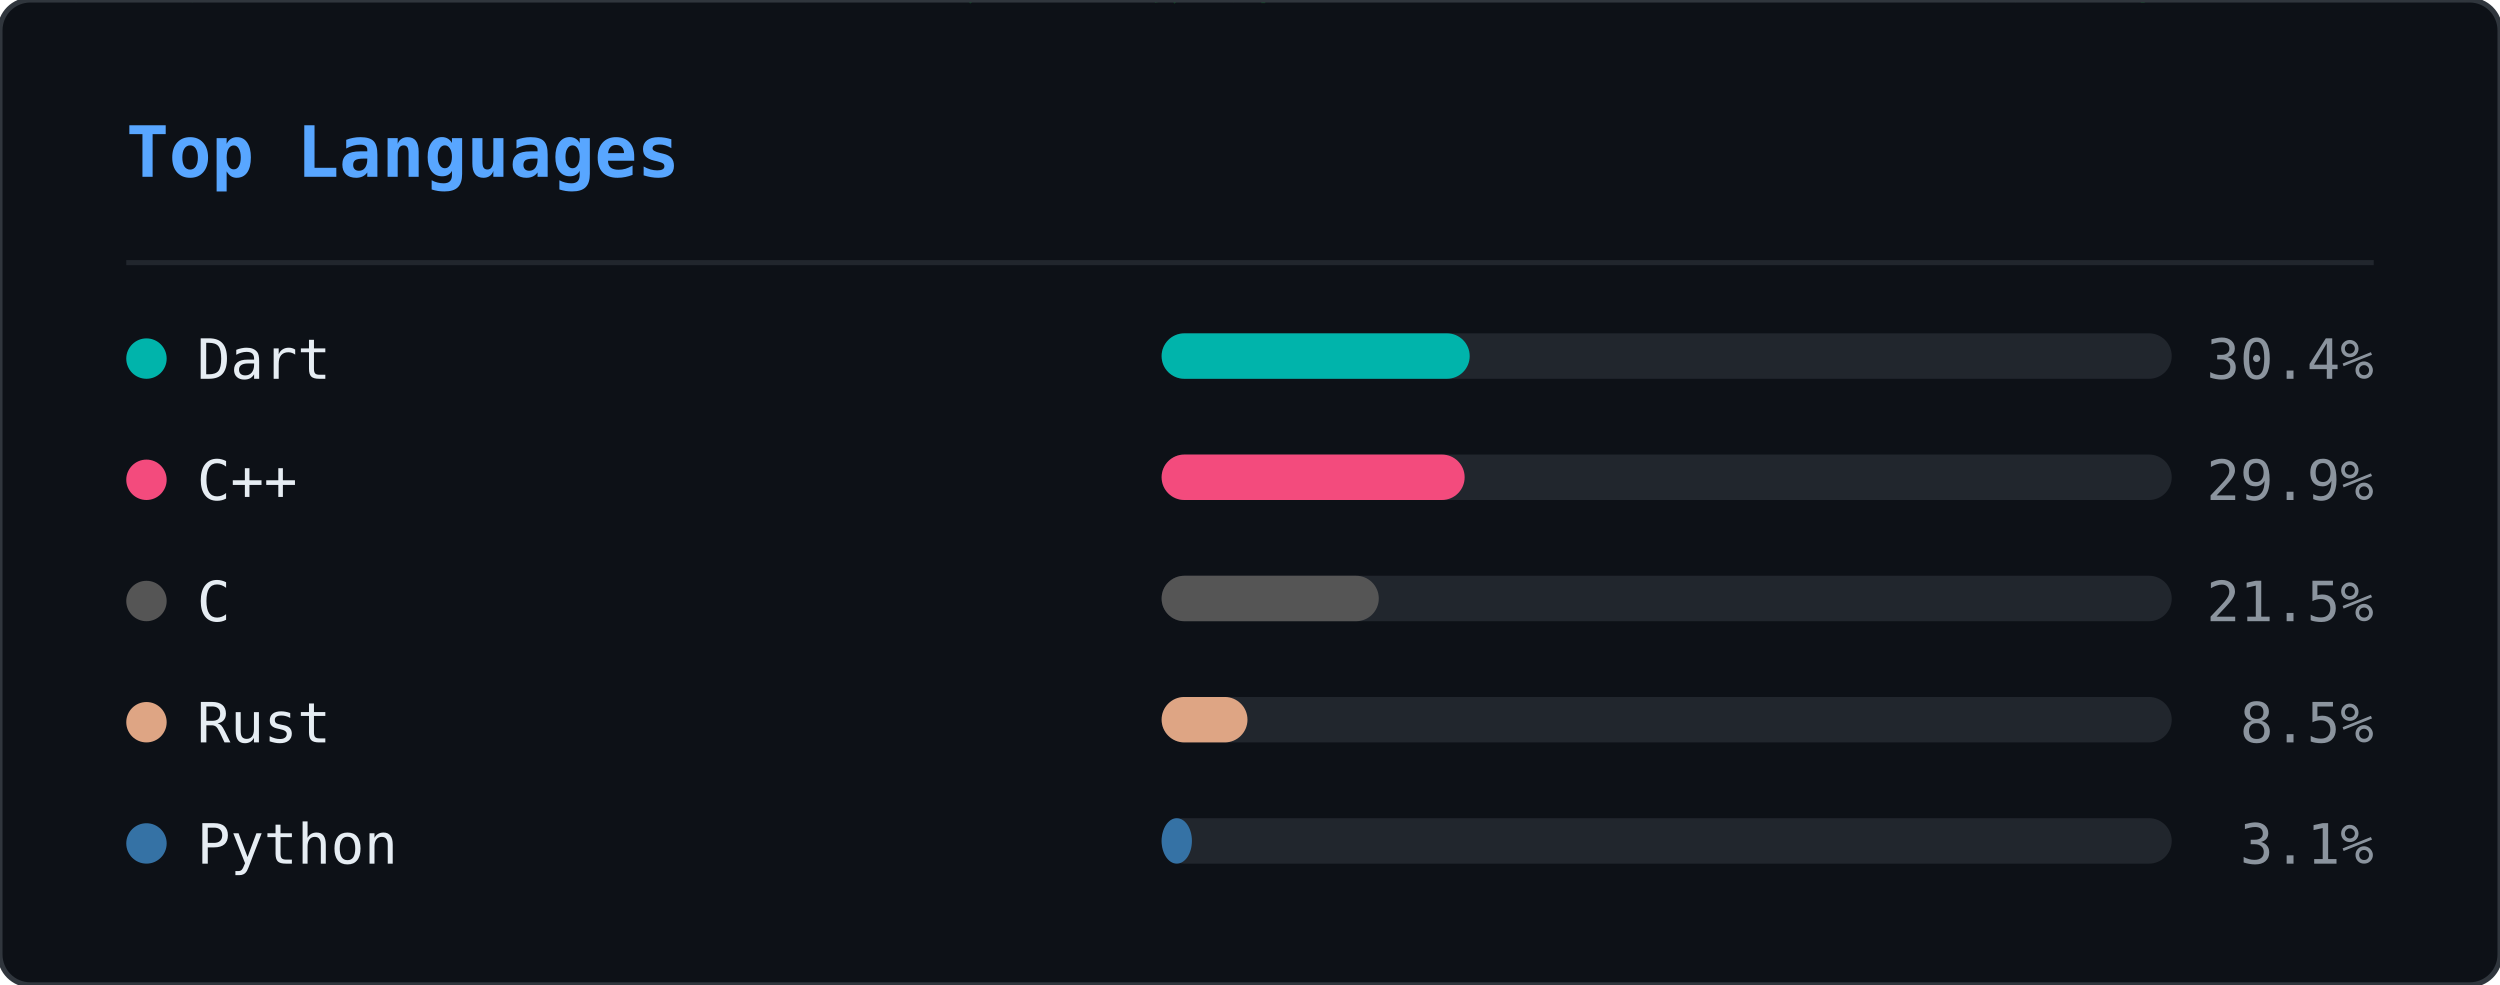
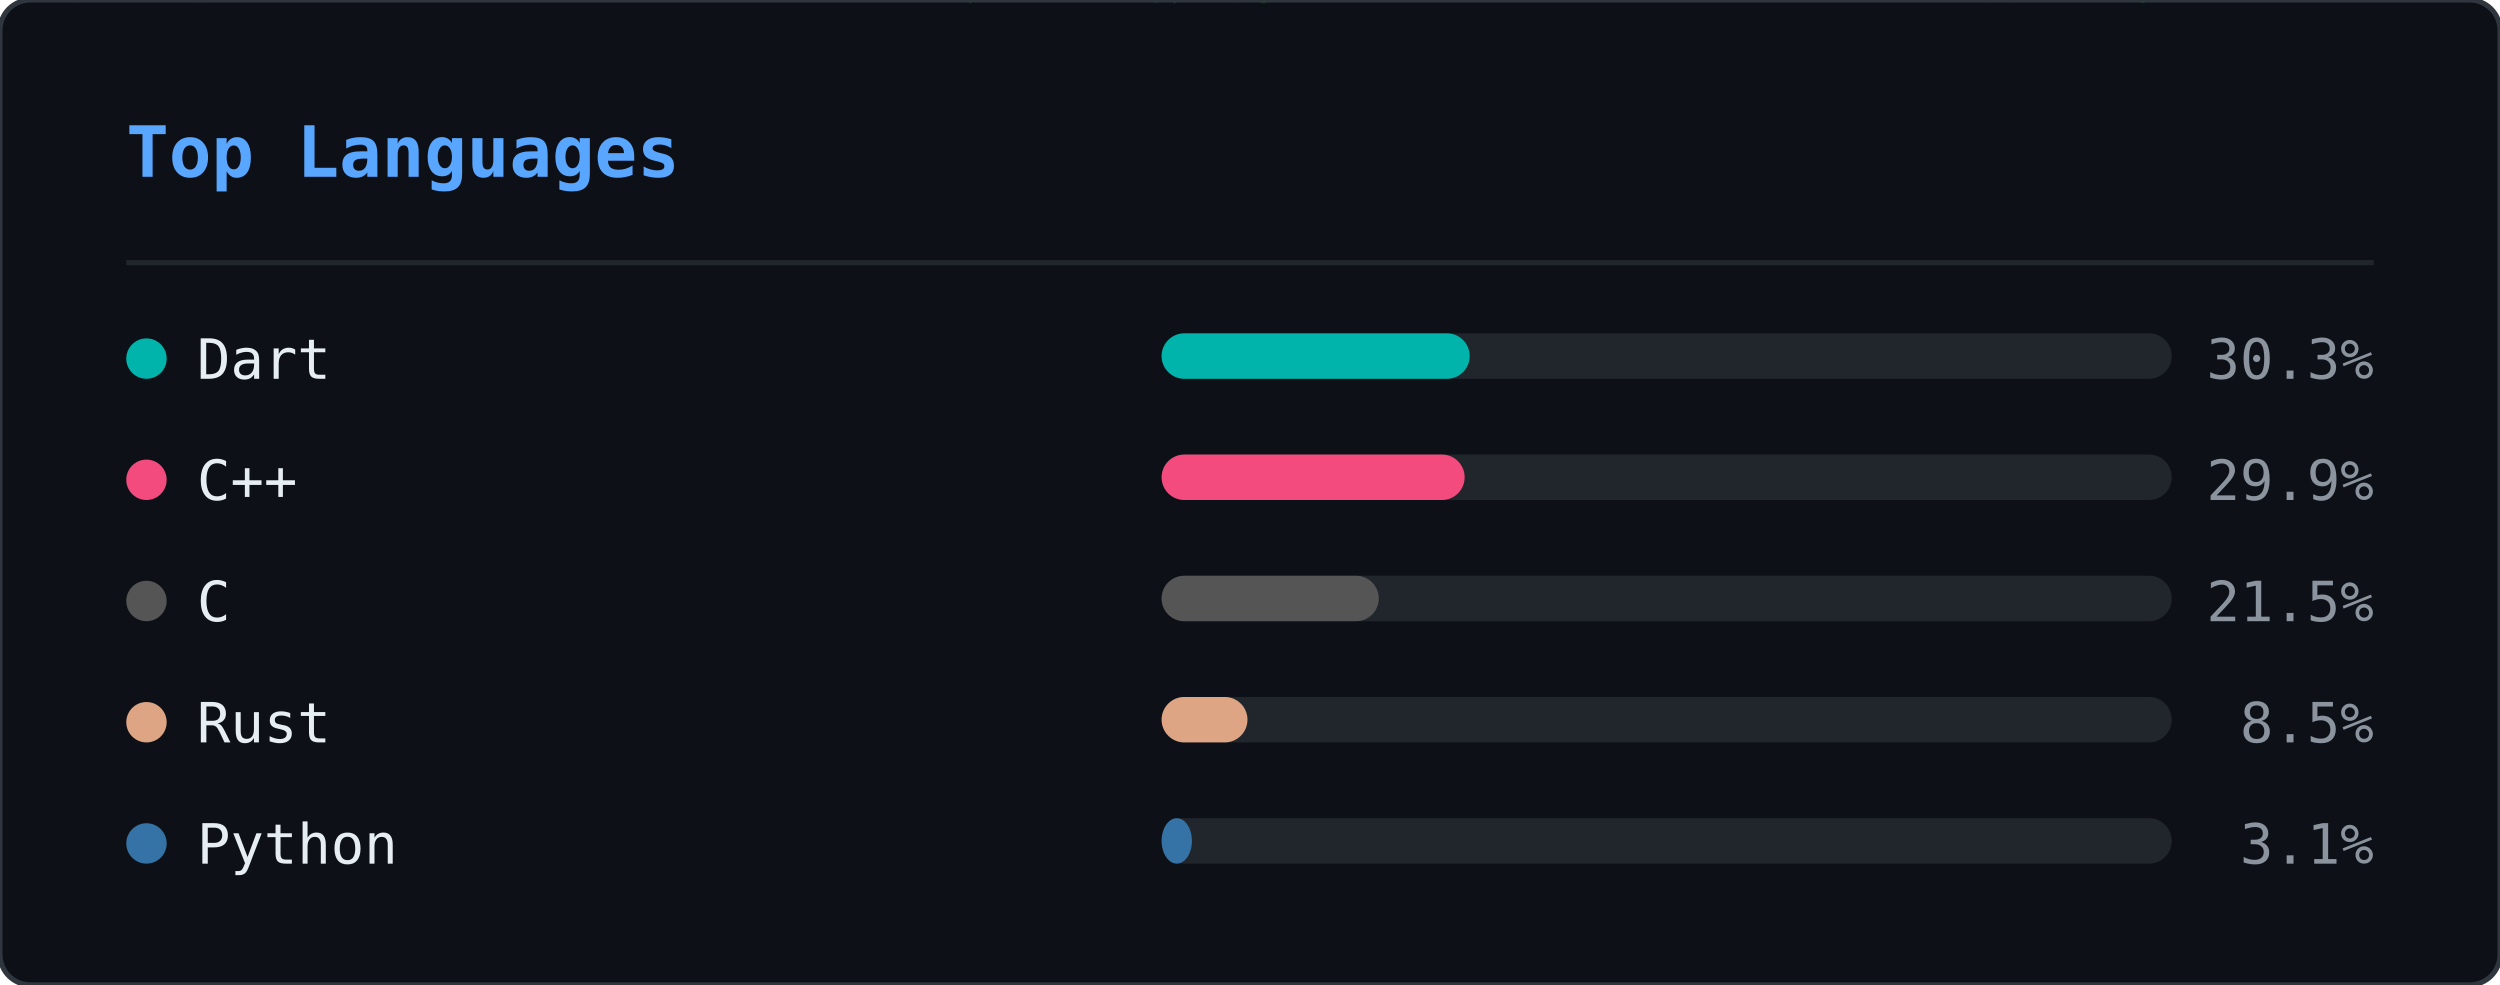
<svg xmlns="http://www.w3.org/2000/svg" width="495" height="195" viewBox="0 0 495 195">
  <defs>
    <clipPath id="ln-clip">
      <rect width="495" height="195" rx="6" />
    </clipPath>
  </defs>
  <rect width="495" height="195" rx="6" fill="#0d1117" />
  <g clip-path="url(#ln-clip)">
    <g opacity="0.22">
      <style>@keyframes ln0{from{transform:translateY(-88px)}to{transform:translateY(209px)}}@keyframes ln1{from{transform:translateY(-60px)}to{transform:translateY(209px)}}@keyframes ln2{from{transform:translateY(-88px)}to{transform:translateY(209px)}}@keyframes ln3{from{transform:translateY(-46px)}to{transform:translateY(209px)}}@keyframes ln4{from{transform:translateY(-46px)}to{transform:translateY(209px)}}@keyframes ln5{from{transform:translateY(-88px)}to{transform:translateY(209px)}}@keyframes ln6{from{transform:translateY(-60px)}to{transform:translateY(209px)}}@keyframes ln7{from{transform:translateY(-88px)}to{transform:translateY(209px)}}@keyframes ln8{from{transform:translateY(-60px)}to{transform:translateY(209px)}}@keyframes ln9{from{transform:translateY(-88px)}to{transform:translateY(209px)}}@keyframes ln10{from{transform:translateY(-60px)}to{transform:translateY(209px)}}@keyframes ln11{from{transform:translateY(-74px)}to{transform:translateY(209px)}}@keyframes ln12{from{transform:translateY(-46px)}to{transform:translateY(209px)}}@keyframes ln13{from{transform:translateY(-60px)}to{transform:translateY(209px)}}@keyframes ln14{from{transform:translateY(-46px)}to{transform:translateY(209px)}}@keyframes ln15{from{transform:translateY(-60px)}to{transform:translateY(209px)}}@keyframes ln16{from{transform:translateY(-46px)}to{transform:translateY(209px)}}@keyframes ln17{from{transform:translateY(-74px)}to{transform:translateY(209px)}}@keyframes ln18{from{transform:translateY(-88px)}to{transform:translateY(209px)}}@keyframes ln19{from{transform:translateY(-74px)}to{transform:translateY(209px)}}@keyframes ln20{from{transform:translateY(-74px)}to{transform:translateY(209px)}}@keyframes ln21{from{transform:translateY(-88px)}to{transform:translateY(209px)}}@keyframes ln22{from{transform:translateY(-60px)}to{transform:translateY(209px)}}@keyframes ln23{from{transform:translateY(-74px)}to{transform:translateY(209px)}}@keyframes ln24{from{transform:translateY(-46px)}to{transform:translateY(209px)}}@keyframes ln25{from{transform:translateY(-88px)}to{transform:translateY(209px)}}@keyframes ln26{from{transform:translateY(-46px)}to{transform:translateY(209px)}}@keyframes ln27{from{transform:translateY(-88px)}to{transform:translateY(209px)}}@keyframes ln28{from{transform:translateY(-46px)}to{transform:translateY(209px)}}@keyframes ln29{from{transform:translateY(-46px)}to{transform:translateY(209px)}}@keyframes ln30{from{transform:translateY(-88px)}to{transform:translateY(209px)}}@keyframes ln31{from{transform:translateY(-88px)}to{transform:translateY(209px)}}@keyframes ln32{from{transform:translateY(-46px)}to{transform:translateY(209px)}}@keyframes ln33{from{transform:translateY(-74px)}to{transform:translateY(209px)}}@keyframes ln34{from{transform:translateY(-46px)}to{transform:translateY(209px)}}@keyframes ln35{from{transform:translateY(-88px)}to{transform:translateY(209px)}}@keyframes ln36{from{transform:translateY(-46px)}to{transform:translateY(209px)}}@keyframes ln37{from{transform:translateY(-88px)}to{transform:translateY(209px)}}</style>
      <g style="animation:ln0 1.92s linear infinite;animation-delay:-0.55s">
        <text x="298" y="0" font-family="monospace" font-size="12" fill="#00ff41">8</text>
        <text x="298" y="-14" font-family="monospace" font-size="12" fill="#00ff41" opacity="0.86">ｼ</text>
        <text x="298" y="-28" font-family="monospace" font-size="12" fill="#00ff41" opacity="0.71">ﾁ</text>
        <text x="298" y="-42" font-family="monospace" font-size="12" fill="#00ff41" opacity="0.57">ﾜ</text>
        <text x="298" y="-56" font-family="monospace" font-size="12" fill="#00ff41" opacity="0.43">ﾏ</text>
        <text x="298" y="-70" font-family="monospace" font-size="12" fill="#00ff41" opacity="0.29">ｭ</text>
        <text x="298" y="-84" font-family="monospace" font-size="12" fill="#00ff41" opacity="0.14">ﾎ</text>
      </g>
      <g style="animation:ln1 2.21s linear infinite;animation-delay:-0.20s">
        <text x="124" y="0" font-family="monospace" font-size="12" fill="#00ff41">ﾐ</text>
        <text x="124" y="-14" font-family="monospace" font-size="12" fill="#00ff41" opacity="0.80">1</text>
        <text x="124" y="-28" font-family="monospace" font-size="12" fill="#00ff41" opacity="0.60">ﾏ</text>
        <text x="124" y="-42" font-family="monospace" font-size="12" fill="#00ff41" opacity="0.40">0</text>
        <text x="124" y="-56" font-family="monospace" font-size="12" fill="#00ff41" opacity="0.20">ﾖ</text>
      </g>
      <g style="animation:ln2 1.71s linear infinite;animation-delay:-0.07s">
        <text x="416" y="0" font-family="monospace" font-size="12" fill="#00ff41">ｽ</text>
        <text x="416" y="-14" font-family="monospace" font-size="12" fill="#00ff41" opacity="0.86">ﾎ</text>
        <text x="416" y="-28" font-family="monospace" font-size="12" fill="#00ff41" opacity="0.71">ﾒ</text>
        <text x="416" y="-42" font-family="monospace" font-size="12" fill="#00ff41" opacity="0.57">ｭ</text>
        <text x="416" y="-56" font-family="monospace" font-size="12" fill="#00ff41" opacity="0.43">ｿ</text>
        <text x="416" y="-70" font-family="monospace" font-size="12" fill="#00ff41" opacity="0.29">ﾋ</text>
        <text x="416" y="-84" font-family="monospace" font-size="12" fill="#00ff41" opacity="0.14">6</text>
      </g>
      <g style="animation:ln3 1.63s linear infinite;animation-delay:-1.08s">
        <text x="381" y="0" font-family="monospace" font-size="12" fill="#00ff41">6</text>
        <text x="381" y="-14" font-family="monospace" font-size="12" fill="#00ff41" opacity="0.75">ﾊ</text>
        <text x="381" y="-28" font-family="monospace" font-size="12" fill="#00ff41" opacity="0.50">ｿ</text>
        <text x="381" y="-42" font-family="monospace" font-size="12" fill="#00ff41" opacity="0.25">ﾙ</text>
      </g>
      <g style="animation:ln4 2.63s linear infinite;animation-delay:-2.44s">
        <text x="420" y="0" font-family="monospace" font-size="12" fill="#00ff41">ｮ</text>
        <text x="420" y="-14" font-family="monospace" font-size="12" fill="#00ff41" opacity="0.75">ｺ</text>
        <text x="420" y="-28" font-family="monospace" font-size="12" fill="#00ff41" opacity="0.50">1</text>
        <text x="420" y="-42" font-family="monospace" font-size="12" fill="#00ff41" opacity="0.25">ﾂ</text>
      </g>
      <g style="animation:ln5 3.00s linear infinite;animation-delay:-0.44s">
        <text x="486" y="0" font-family="monospace" font-size="12" fill="#00ff41">ｹ</text>
        <text x="486" y="-14" font-family="monospace" font-size="12" fill="#00ff41" opacity="0.86">ｺ</text>
        <text x="486" y="-28" font-family="monospace" font-size="12" fill="#00ff41" opacity="0.71">1</text>
        <text x="486" y="-42" font-family="monospace" font-size="12" fill="#00ff41" opacity="0.57">ﾗ</text>
        <text x="486" y="-56" font-family="monospace" font-size="12" fill="#00ff41" opacity="0.43">ｳ</text>
        <text x="486" y="-70" font-family="monospace" font-size="12" fill="#00ff41" opacity="0.29">ｨ</text>
        <text x="486" y="-84" font-family="monospace" font-size="12" fill="#00ff41" opacity="0.14">ｼ</text>
      </g>
      <g style="animation:ln6 2.16s linear infinite;animation-delay:-0.41s">
        <text x="67" y="0" font-family="monospace" font-size="12" fill="#00ff41">ﾚ</text>
        <text x="67" y="-14" font-family="monospace" font-size="12" fill="#00ff41" opacity="0.80">ｧ</text>
        <text x="67" y="-28" font-family="monospace" font-size="12" fill="#00ff41" opacity="0.60">ｴ</text>
        <text x="67" y="-42" font-family="monospace" font-size="12" fill="#00ff41" opacity="0.40">ﾓ</text>
        <text x="67" y="-56" font-family="monospace" font-size="12" fill="#00ff41" opacity="0.20">ﾆ</text>
      </g>
      <g style="animation:ln7 1.87s linear infinite;animation-delay:-1.37s">
        <text x="255" y="0" font-family="monospace" font-size="12" fill="#00ff41">ﾚ</text>
        <text x="255" y="-14" font-family="monospace" font-size="12" fill="#00ff41" opacity="0.86">ｩ</text>
        <text x="255" y="-28" font-family="monospace" font-size="12" fill="#00ff41" opacity="0.71">ｾ</text>
        <text x="255" y="-42" font-family="monospace" font-size="12" fill="#00ff41" opacity="0.57">ｲ</text>
        <text x="255" y="-56" font-family="monospace" font-size="12" fill="#00ff41" opacity="0.43">ﾖ</text>
        <text x="255" y="-70" font-family="monospace" font-size="12" fill="#00ff41" opacity="0.29">ﾊ</text>
        <text x="255" y="-84" font-family="monospace" font-size="12" fill="#00ff41" opacity="0.14">ｬ</text>
      </g>
      <g style="animation:ln8 2.84s linear infinite;animation-delay:-1.91s">
        <text x="47" y="0" font-family="monospace" font-size="12" fill="#00ff41">6</text>
        <text x="47" y="-14" font-family="monospace" font-size="12" fill="#00ff41" opacity="0.80">ｮ</text>
        <text x="47" y="-28" font-family="monospace" font-size="12" fill="#00ff41" opacity="0.60">ｦ</text>
        <text x="47" y="-42" font-family="monospace" font-size="12" fill="#00ff41" opacity="0.40">1</text>
        <text x="47" y="-56" font-family="monospace" font-size="12" fill="#00ff41" opacity="0.20">3</text>
      </g>
      <g style="animation:ln9 3.08s linear infinite;animation-delay:-0.39s">
        <text x="231" y="0" font-family="monospace" font-size="12" fill="#00ff41">ﾀ</text>
        <text x="231" y="-14" font-family="monospace" font-size="12" fill="#00ff41" opacity="0.86">ﾍ</text>
        <text x="231" y="-28" font-family="monospace" font-size="12" fill="#00ff41" opacity="0.71">ｼ</text>
        <text x="231" y="-42" font-family="monospace" font-size="12" fill="#00ff41" opacity="0.57">ｵ</text>
        <text x="231" y="-56" font-family="monospace" font-size="12" fill="#00ff41" opacity="0.43">ｲ</text>
        <text x="231" y="-70" font-family="monospace" font-size="12" fill="#00ff41" opacity="0.29">ﾇ</text>
        <text x="231" y="-84" font-family="monospace" font-size="12" fill="#00ff41" opacity="0.14">ｪ</text>
      </g>
      <g style="animation:ln10 1.63s linear infinite;animation-delay:-0.17s">
        <text x="247" y="0" font-family="monospace" font-size="12" fill="#00ff41">ｨ</text>
        <text x="247" y="-14" font-family="monospace" font-size="12" fill="#00ff41" opacity="0.80">ｹ</text>
        <text x="247" y="-28" font-family="monospace" font-size="12" fill="#00ff41" opacity="0.60">ｴ</text>
        <text x="247" y="-42" font-family="monospace" font-size="12" fill="#00ff41" opacity="0.40">ﾇ</text>
        <text x="247" y="-56" font-family="monospace" font-size="12" fill="#00ff41" opacity="0.20">ﾜ</text>
      </g>
      <g style="animation:ln11 1.73s linear infinite;animation-delay:-0.09s">
        <text x="93" y="0" font-family="monospace" font-size="12" fill="#00ff41">ｴ</text>
        <text x="93" y="-14" font-family="monospace" font-size="12" fill="#00ff41" opacity="0.83">ｽ</text>
        <text x="93" y="-28" font-family="monospace" font-size="12" fill="#00ff41" opacity="0.67">1</text>
        <text x="93" y="-42" font-family="monospace" font-size="12" fill="#00ff41" opacity="0.50">ｴ</text>
        <text x="93" y="-56" font-family="monospace" font-size="12" fill="#00ff41" opacity="0.33">ｿ</text>
        <text x="93" y="-70" font-family="monospace" font-size="12" fill="#00ff41" opacity="0.17">ﾐ</text>
      </g>
      <g style="animation:ln12 1.75s linear infinite;animation-delay:-1.15s">
        <text x="316" y="0" font-family="monospace" font-size="12" fill="#00ff41">ﾒ</text>
        <text x="316" y="-14" font-family="monospace" font-size="12" fill="#00ff41" opacity="0.75">ﾒ</text>
        <text x="316" y="-28" font-family="monospace" font-size="12" fill="#00ff41" opacity="0.50">ｽ</text>
        <text x="316" y="-42" font-family="monospace" font-size="12" fill="#00ff41" opacity="0.25">ﾖ</text>
      </g>
      <g style="animation:ln13 2.67s linear infinite;animation-delay:-1.76s">
        <text x="242" y="0" font-family="monospace" font-size="12" fill="#00ff41">ｳ</text>
        <text x="242" y="-14" font-family="monospace" font-size="12" fill="#00ff41" opacity="0.80">ﾋ</text>
        <text x="242" y="-28" font-family="monospace" font-size="12" fill="#00ff41" opacity="0.60">ﾃ</text>
        <text x="242" y="-42" font-family="monospace" font-size="12" fill="#00ff41" opacity="0.40">ﾏ</text>
        <text x="242" y="-56" font-family="monospace" font-size="12" fill="#00ff41" opacity="0.20">8</text>
      </g>
      <g style="animation:ln14 1.82s linear infinite;animation-delay:-0.57s">
        <text x="141" y="0" font-family="monospace" font-size="12" fill="#00ff41">ｿ</text>
        <text x="141" y="-14" font-family="monospace" font-size="12" fill="#00ff41" opacity="0.75">ｾ</text>
        <text x="141" y="-28" font-family="monospace" font-size="12" fill="#00ff41" opacity="0.50">ｶ</text>
        <text x="141" y="-42" font-family="monospace" font-size="12" fill="#00ff41" opacity="0.25">ｾ</text>
      </g>
      <g style="animation:ln15 1.77s linear infinite;animation-delay:-0.92s">
        <text x="146" y="0" font-family="monospace" font-size="12" fill="#00ff41">6</text>
        <text x="146" y="-14" font-family="monospace" font-size="12" fill="#00ff41" opacity="0.80">ﾕ</text>
        <text x="146" y="-28" font-family="monospace" font-size="12" fill="#00ff41" opacity="0.60">ﾕ</text>
        <text x="146" y="-42" font-family="monospace" font-size="12" fill="#00ff41" opacity="0.40">ｳ</text>
        <text x="146" y="-56" font-family="monospace" font-size="12" fill="#00ff41" opacity="0.20">8</text>
      </g>
      <g style="animation:ln16 3.13s linear infinite;animation-delay:-1.71s">
        <text x="108" y="0" font-family="monospace" font-size="12" fill="#00ff41">ﾅ</text>
        <text x="108" y="-14" font-family="monospace" font-size="12" fill="#00ff41" opacity="0.75">ﾖ</text>
        <text x="108" y="-28" font-family="monospace" font-size="12" fill="#00ff41" opacity="0.50">ﾊ</text>
        <text x="108" y="-42" font-family="monospace" font-size="12" fill="#00ff41" opacity="0.25">ｷ</text>
      </g>
      <g style="animation:ln17 2.68s linear infinite;animation-delay:-0.16s">
        <text x="327" y="0" font-family="monospace" font-size="12" fill="#00ff41">6</text>
        <text x="327" y="-14" font-family="monospace" font-size="12" fill="#00ff41" opacity="0.83">ﾕ</text>
        <text x="327" y="-28" font-family="monospace" font-size="12" fill="#00ff41" opacity="0.67">6</text>
        <text x="327" y="-42" font-family="monospace" font-size="12" fill="#00ff41" opacity="0.50">1</text>
        <text x="327" y="-56" font-family="monospace" font-size="12" fill="#00ff41" opacity="0.33">9</text>
        <text x="327" y="-70" font-family="monospace" font-size="12" fill="#00ff41" opacity="0.17">ｩ</text>
      </g>
      <g style="animation:ln18 3.20s linear infinite;animation-delay:-2.67s">
        <text x="32" y="0" font-family="monospace" font-size="12" fill="#00ff41">9</text>
        <text x="32" y="-14" font-family="monospace" font-size="12" fill="#00ff41" opacity="0.86">3</text>
        <text x="32" y="-28" font-family="monospace" font-size="12" fill="#00ff41" opacity="0.71">ｦ</text>
        <text x="32" y="-42" font-family="monospace" font-size="12" fill="#00ff41" opacity="0.57">ｶ</text>
        <text x="32" y="-56" font-family="monospace" font-size="12" fill="#00ff41" opacity="0.43">ﾛ</text>
        <text x="32" y="-70" font-family="monospace" font-size="12" fill="#00ff41" opacity="0.29">1</text>
        <text x="32" y="-84" font-family="monospace" font-size="12" fill="#00ff41" opacity="0.14">7</text>
      </g>
      <g style="animation:ln19 2.25s linear infinite;animation-delay:-1.73s">
        <text x="478" y="0" font-family="monospace" font-size="12" fill="#00ff41">ｭ</text>
        <text x="478" y="-14" font-family="monospace" font-size="12" fill="#00ff41" opacity="0.83">4</text>
        <text x="478" y="-28" font-family="monospace" font-size="12" fill="#00ff41" opacity="0.67">ﾍ</text>
        <text x="478" y="-42" font-family="monospace" font-size="12" fill="#00ff41" opacity="0.50">4</text>
        <text x="478" y="-56" font-family="monospace" font-size="12" fill="#00ff41" opacity="0.33">7</text>
        <text x="478" y="-70" font-family="monospace" font-size="12" fill="#00ff41" opacity="0.17">ｩ</text>
      </g>
      <g style="animation:ln20 2.48s linear infinite;animation-delay:-1.57s">
        <text x="211" y="0" font-family="monospace" font-size="12" fill="#00ff41">ﾂ</text>
        <text x="211" y="-14" font-family="monospace" font-size="12" fill="#00ff41" opacity="0.83">ﾋ</text>
        <text x="211" y="-28" font-family="monospace" font-size="12" fill="#00ff41" opacity="0.67">ｪ</text>
        <text x="211" y="-42" font-family="monospace" font-size="12" fill="#00ff41" opacity="0.50">ｮ</text>
        <text x="211" y="-56" font-family="monospace" font-size="12" fill="#00ff41" opacity="0.33">ﾓ</text>
        <text x="211" y="-70" font-family="monospace" font-size="12" fill="#00ff41" opacity="0.17">3</text>
      </g>
      <g style="animation:ln21 2.16s linear infinite;animation-delay:-1.63s">
        <text x="213" y="0" font-family="monospace" font-size="12" fill="#00ff41">ｾ</text>
        <text x="213" y="-14" font-family="monospace" font-size="12" fill="#00ff41" opacity="0.86">ﾕ</text>
        <text x="213" y="-28" font-family="monospace" font-size="12" fill="#00ff41" opacity="0.71">ｩ</text>
        <text x="213" y="-42" font-family="monospace" font-size="12" fill="#00ff41" opacity="0.57">3</text>
        <text x="213" y="-56" font-family="monospace" font-size="12" fill="#00ff41" opacity="0.43">ｽ</text>
        <text x="213" y="-70" font-family="monospace" font-size="12" fill="#00ff41" opacity="0.29">ﾄ</text>
        <text x="213" y="-84" font-family="monospace" font-size="12" fill="#00ff41" opacity="0.14">ﾔ</text>
      </g>
      <g style="animation:ln22 3.05s linear infinite;animation-delay:-2.67s">
        <text x="35" y="0" font-family="monospace" font-size="12" fill="#00ff41">ｷ</text>
        <text x="35" y="-14" font-family="monospace" font-size="12" fill="#00ff41" opacity="0.80">ﾆ</text>
        <text x="35" y="-28" font-family="monospace" font-size="12" fill="#00ff41" opacity="0.60">ｷ</text>
        <text x="35" y="-42" font-family="monospace" font-size="12" fill="#00ff41" opacity="0.40">ｮ</text>
        <text x="35" y="-56" font-family="monospace" font-size="12" fill="#00ff41" opacity="0.20">ﾚ</text>
      </g>
      <g style="animation:ln23 2.84s linear infinite;animation-delay:-2.45s">
        <text x="279" y="0" font-family="monospace" font-size="12" fill="#00ff41">ﾉ</text>
        <text x="279" y="-14" font-family="monospace" font-size="12" fill="#00ff41" opacity="0.83">9</text>
        <text x="279" y="-28" font-family="monospace" font-size="12" fill="#00ff41" opacity="0.67">ｻ</text>
        <text x="279" y="-42" font-family="monospace" font-size="12" fill="#00ff41" opacity="0.50">0</text>
        <text x="279" y="-56" font-family="monospace" font-size="12" fill="#00ff41" opacity="0.33">ｺ</text>
        <text x="279" y="-70" font-family="monospace" font-size="12" fill="#00ff41" opacity="0.17">ｻ</text>
      </g>
      <g style="animation:ln24 3.12s linear infinite;animation-delay:-2.03s">
        <text x="12" y="0" font-family="monospace" font-size="12" fill="#00ff41">ｷ</text>
        <text x="12" y="-14" font-family="monospace" font-size="12" fill="#00ff41" opacity="0.75">1</text>
        <text x="12" y="-28" font-family="monospace" font-size="12" fill="#00ff41" opacity="0.50">ﾘ</text>
        <text x="12" y="-42" font-family="monospace" font-size="12" fill="#00ff41" opacity="0.25">ﾛ</text>
      </g>
      <g style="animation:ln25 1.90s linear infinite;animation-delay:-1.89s">
        <text x="397" y="0" font-family="monospace" font-size="12" fill="#00ff41">ｹ</text>
        <text x="397" y="-14" font-family="monospace" font-size="12" fill="#00ff41" opacity="0.86">ﾏ</text>
        <text x="397" y="-28" font-family="monospace" font-size="12" fill="#00ff41" opacity="0.71">ﾊ</text>
        <text x="397" y="-42" font-family="monospace" font-size="12" fill="#00ff41" opacity="0.57">ﾇ</text>
        <text x="397" y="-56" font-family="monospace" font-size="12" fill="#00ff41" opacity="0.43">ｵ</text>
        <text x="397" y="-70" font-family="monospace" font-size="12" fill="#00ff41" opacity="0.29">ﾘ</text>
        <text x="397" y="-84" font-family="monospace" font-size="12" fill="#00ff41" opacity="0.14">ｸ</text>
      </g>
      <g style="animation:ln26 3.18s linear infinite;animation-delay:-2.34s">
        <text x="391" y="0" font-family="monospace" font-size="12" fill="#00ff41">ｳ</text>
        <text x="391" y="-14" font-family="monospace" font-size="12" fill="#00ff41" opacity="0.75">ﾚ</text>
        <text x="391" y="-28" font-family="monospace" font-size="12" fill="#00ff41" opacity="0.50">ﾍ</text>
        <text x="391" y="-42" font-family="monospace" font-size="12" fill="#00ff41" opacity="0.25">ｸ</text>
      </g>
      <g style="animation:ln27 1.74s linear infinite;animation-delay:-1.68s">
        <text x="84" y="0" font-family="monospace" font-size="12" fill="#00ff41">7</text>
        <text x="84" y="-14" font-family="monospace" font-size="12" fill="#00ff41" opacity="0.86">ｪ</text>
        <text x="84" y="-28" font-family="monospace" font-size="12" fill="#00ff41" opacity="0.71">ｯ</text>
        <text x="84" y="-42" font-family="monospace" font-size="12" fill="#00ff41" opacity="0.57">3</text>
        <text x="84" y="-56" font-family="monospace" font-size="12" fill="#00ff41" opacity="0.43">0</text>
        <text x="84" y="-70" font-family="monospace" font-size="12" fill="#00ff41" opacity="0.29">ﾂ</text>
        <text x="84" y="-84" font-family="monospace" font-size="12" fill="#00ff41" opacity="0.14">ﾙ</text>
      </g>
      <g style="animation:ln28 2.78s linear infinite;animation-delay:-1.12s">
        <text x="190" y="0" font-family="monospace" font-size="12" fill="#00ff41">ｯ</text>
        <text x="190" y="-14" font-family="monospace" font-size="12" fill="#00ff41" opacity="0.75">ﾍ</text>
        <text x="190" y="-28" font-family="monospace" font-size="12" fill="#00ff41" opacity="0.50">ｨ</text>
        <text x="190" y="-42" font-family="monospace" font-size="12" fill="#00ff41" opacity="0.25">ﾉ</text>
      </g>
      <g style="animation:ln29 3.01s linear infinite;animation-delay:-2.77s">
        <text x="117" y="0" font-family="monospace" font-size="12" fill="#00ff41">ﾓ</text>
        <text x="117" y="-14" font-family="monospace" font-size="12" fill="#00ff41" opacity="0.75">ﾁ</text>
        <text x="117" y="-28" font-family="monospace" font-size="12" fill="#00ff41" opacity="0.50">ﾋ</text>
        <text x="117" y="-42" font-family="monospace" font-size="12" fill="#00ff41" opacity="0.25">ﾓ</text>
      </g>
      <g style="animation:ln30 2.29s linear infinite;animation-delay:-0.21s">
        <text x="248" y="0" font-family="monospace" font-size="12" fill="#00ff41">ﾃ</text>
        <text x="248" y="-14" font-family="monospace" font-size="12" fill="#00ff41" opacity="0.86">ｿ</text>
        <text x="248" y="-28" font-family="monospace" font-size="12" fill="#00ff41" opacity="0.71">3</text>
        <text x="248" y="-42" font-family="monospace" font-size="12" fill="#00ff41" opacity="0.57">ﾁ</text>
        <text x="248" y="-56" font-family="monospace" font-size="12" fill="#00ff41" opacity="0.43">ﾄ</text>
        <text x="248" y="-70" font-family="monospace" font-size="12" fill="#00ff41" opacity="0.29">ｱ</text>
        <text x="248" y="-84" font-family="monospace" font-size="12" fill="#00ff41" opacity="0.14">0</text>
      </g>
      <g style="animation:ln31 2.87s linear infinite;animation-delay:-0.12s">
        <text x="153" y="0" font-family="monospace" font-size="12" fill="#00ff41">1</text>
        <text x="153" y="-14" font-family="monospace" font-size="12" fill="#00ff41" opacity="0.86">ｧ</text>
        <text x="153" y="-28" font-family="monospace" font-size="12" fill="#00ff41" opacity="0.71">ﾋ</text>
        <text x="153" y="-42" font-family="monospace" font-size="12" fill="#00ff41" opacity="0.57">ｬ</text>
        <text x="153" y="-56" font-family="monospace" font-size="12" fill="#00ff41" opacity="0.43">ﾛ</text>
        <text x="153" y="-70" font-family="monospace" font-size="12" fill="#00ff41" opacity="0.29">ｹ</text>
        <text x="153" y="-84" font-family="monospace" font-size="12" fill="#00ff41" opacity="0.14">ﾗ</text>
      </g>
      <g style="animation:ln32 2.21s linear infinite;animation-delay:-2.03s">
        <text x="51" y="0" font-family="monospace" font-size="12" fill="#00ff41">8</text>
        <text x="51" y="-14" font-family="monospace" font-size="12" fill="#00ff41" opacity="0.75">ﾊ</text>
        <text x="51" y="-28" font-family="monospace" font-size="12" fill="#00ff41" opacity="0.50">8</text>
        <text x="51" y="-42" font-family="monospace" font-size="12" fill="#00ff41" opacity="0.25">ｨ</text>
      </g>
      <g style="animation:ln33 2.61s linear infinite;animation-delay:-1.81s">
        <text x="226" y="0" font-family="monospace" font-size="12" fill="#00ff41">ｬ</text>
        <text x="226" y="-14" font-family="monospace" font-size="12" fill="#00ff41" opacity="0.83">ﾉ</text>
        <text x="226" y="-28" font-family="monospace" font-size="12" fill="#00ff41" opacity="0.67">ｸ</text>
        <text x="226" y="-42" font-family="monospace" font-size="12" fill="#00ff41" opacity="0.50">ﾉ</text>
        <text x="226" y="-56" font-family="monospace" font-size="12" fill="#00ff41" opacity="0.33">ｳ</text>
        <text x="226" y="-70" font-family="monospace" font-size="12" fill="#00ff41" opacity="0.17">6</text>
      </g>
      <g style="animation:ln34 2.47s linear infinite;animation-delay:-0.67s">
        <text x="39" y="0" font-family="monospace" font-size="12" fill="#00ff41">ﾌ</text>
        <text x="39" y="-14" font-family="monospace" font-size="12" fill="#00ff41" opacity="0.75">8</text>
        <text x="39" y="-28" font-family="monospace" font-size="12" fill="#00ff41" opacity="0.50">ｫ</text>
        <text x="39" y="-42" font-family="monospace" font-size="12" fill="#00ff41" opacity="0.25">ｵ</text>
      </g>
      <g style="animation:ln35 2.77s linear infinite;animation-delay:-1.10s">
        <text x="250" y="0" font-family="monospace" font-size="12" fill="#00ff41">ｪ</text>
        <text x="250" y="-14" font-family="monospace" font-size="12" fill="#00ff41" opacity="0.86">ｩ</text>
        <text x="250" y="-28" font-family="monospace" font-size="12" fill="#00ff41" opacity="0.71">ﾒ</text>
        <text x="250" y="-42" font-family="monospace" font-size="12" fill="#00ff41" opacity="0.57">ﾛ</text>
        <text x="250" y="-56" font-family="monospace" font-size="12" fill="#00ff41" opacity="0.43">ﾇ</text>
        <text x="250" y="-70" font-family="monospace" font-size="12" fill="#00ff41" opacity="0.29">1</text>
        <text x="250" y="-84" font-family="monospace" font-size="12" fill="#00ff41" opacity="0.14">2</text>
      </g>
      <g style="animation:ln36 1.88s linear infinite;animation-delay:-1.54s">
        <text x="157" y="0" font-family="monospace" font-size="12" fill="#00ff41">ﾘ</text>
        <text x="157" y="-14" font-family="monospace" font-size="12" fill="#00ff41" opacity="0.75">1</text>
        <text x="157" y="-28" font-family="monospace" font-size="12" fill="#00ff41" opacity="0.50">ﾒ</text>
        <text x="157" y="-42" font-family="monospace" font-size="12" fill="#00ff41" opacity="0.25">ｲ</text>
      </g>
      <g style="animation:ln37 2.32s linear infinite;animation-delay:-2.25s">
        <text x="57" y="0" font-family="monospace" font-size="12" fill="#00ff41">0</text>
        <text x="57" y="-14" font-family="monospace" font-size="12" fill="#00ff41" opacity="0.86">ﾋ</text>
        <text x="57" y="-28" font-family="monospace" font-size="12" fill="#00ff41" opacity="0.71">ｿ</text>
        <text x="57" y="-42" font-family="monospace" font-size="12" fill="#00ff41" opacity="0.57">7</text>
        <text x="57" y="-56" font-family="monospace" font-size="12" fill="#00ff41" opacity="0.43">ﾏ</text>
        <text x="57" y="-70" font-family="monospace" font-size="12" fill="#00ff41" opacity="0.29">ﾇ</text>
        <text x="57" y="-84" font-family="monospace" font-size="12" fill="#00ff41" opacity="0.14">ｬ</text>
      </g>
    </g>
  </g>
  <rect width="495" height="195" rx="6" fill="none" stroke="#30363d" stroke-width="1" />
  <text x="25" y="35" font-family="monospace" font-size="14" font-weight="600" fill="#58a6ff">Top Languages</text>
  <line x1="25" y1="52" x2="470" y2="52" stroke="#21262d" stroke-width="1" />
  <circle cx="29" cy="71" r="4" fill="#00B4AB" />
  <text x="39" y="75" font-family="monospace" font-size="11" fill="#e6edf3">Dart</text>
  <rect x="230" y="66" width="200" height="9" rx="4.5" fill="#21262d" />
  <rect x="230" y="66" width="61" height="9" rx="4.5" fill="#00B4AB" />
-   <text x="470" y="75" text-anchor="end" font-family="monospace" font-size="11" fill="#8b949e">30.4%</text>
+   <text x="470" y="75" text-anchor="end" font-family="monospace" font-size="11" fill="#8b949e">30.3%</text>
  <circle cx="29" cy="95" r="4" fill="#f34b7d" />
  <text x="39" y="99" font-family="monospace" font-size="11" fill="#e6edf3">C++</text>
  <rect x="230" y="90" width="200" height="9" rx="4.5" fill="#21262d" />
  <rect x="230" y="90" width="60" height="9" rx="4.5" fill="#f34b7d" />
  <text x="470" y="99" text-anchor="end" font-family="monospace" font-size="11" fill="#8b949e">29.9%</text>
  <circle cx="29" cy="119" r="4" fill="#555555" />
  <text x="39" y="123" font-family="monospace" font-size="11" fill="#e6edf3">C</text>
  <rect x="230" y="114" width="200" height="9" rx="4.5" fill="#21262d" />
  <rect x="230" y="114" width="43" height="9" rx="4.5" fill="#555555" />
  <text x="470" y="123" text-anchor="end" font-family="monospace" font-size="11" fill="#8b949e">21.5%</text>
  <circle cx="29" cy="143" r="4" fill="#dea584" />
  <text x="39" y="147" font-family="monospace" font-size="11" fill="#e6edf3">Rust</text>
  <rect x="230" y="138" width="200" height="9" rx="4.5" fill="#21262d" />
  <rect x="230" y="138" width="17" height="9" rx="4.5" fill="#dea584" />
  <text x="470" y="147" text-anchor="end" font-family="monospace" font-size="11" fill="#8b949e">8.5%</text>
  <circle cx="29" cy="167" r="4" fill="#3572A5" />
  <text x="39" y="171" font-family="monospace" font-size="11" fill="#e6edf3">Python</text>
  <rect x="230" y="162" width="200" height="9" rx="4.5" fill="#21262d" />
  <rect x="230" y="162" width="6" height="9" rx="4.5" fill="#3572A5" />
  <text x="470" y="171" text-anchor="end" font-family="monospace" font-size="11" fill="#8b949e">3.1%</text>
</svg>
